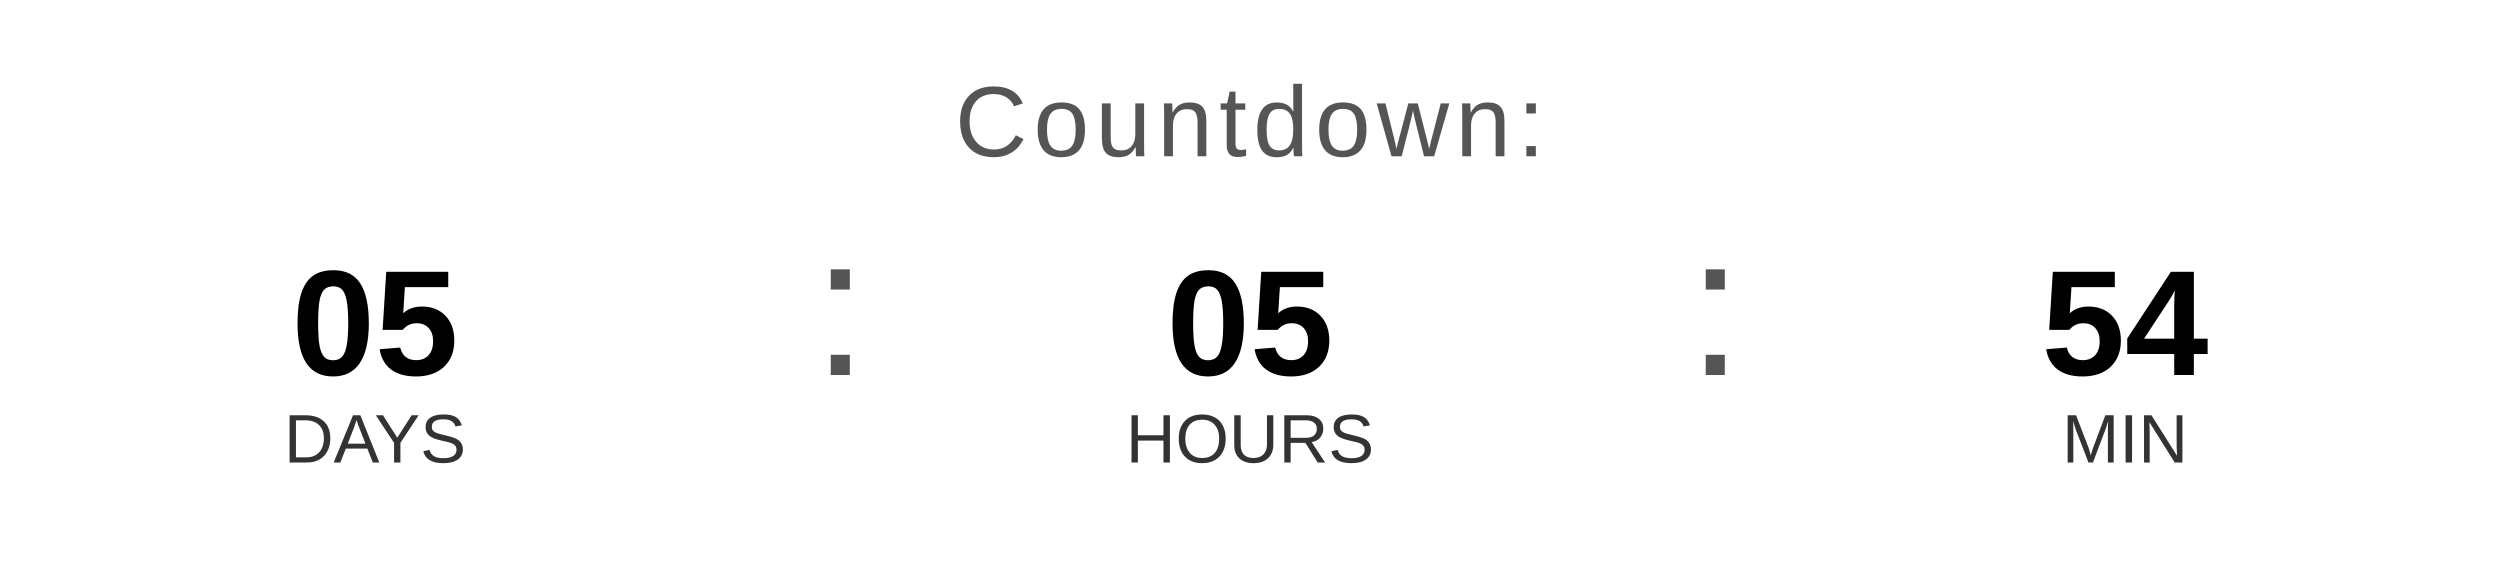
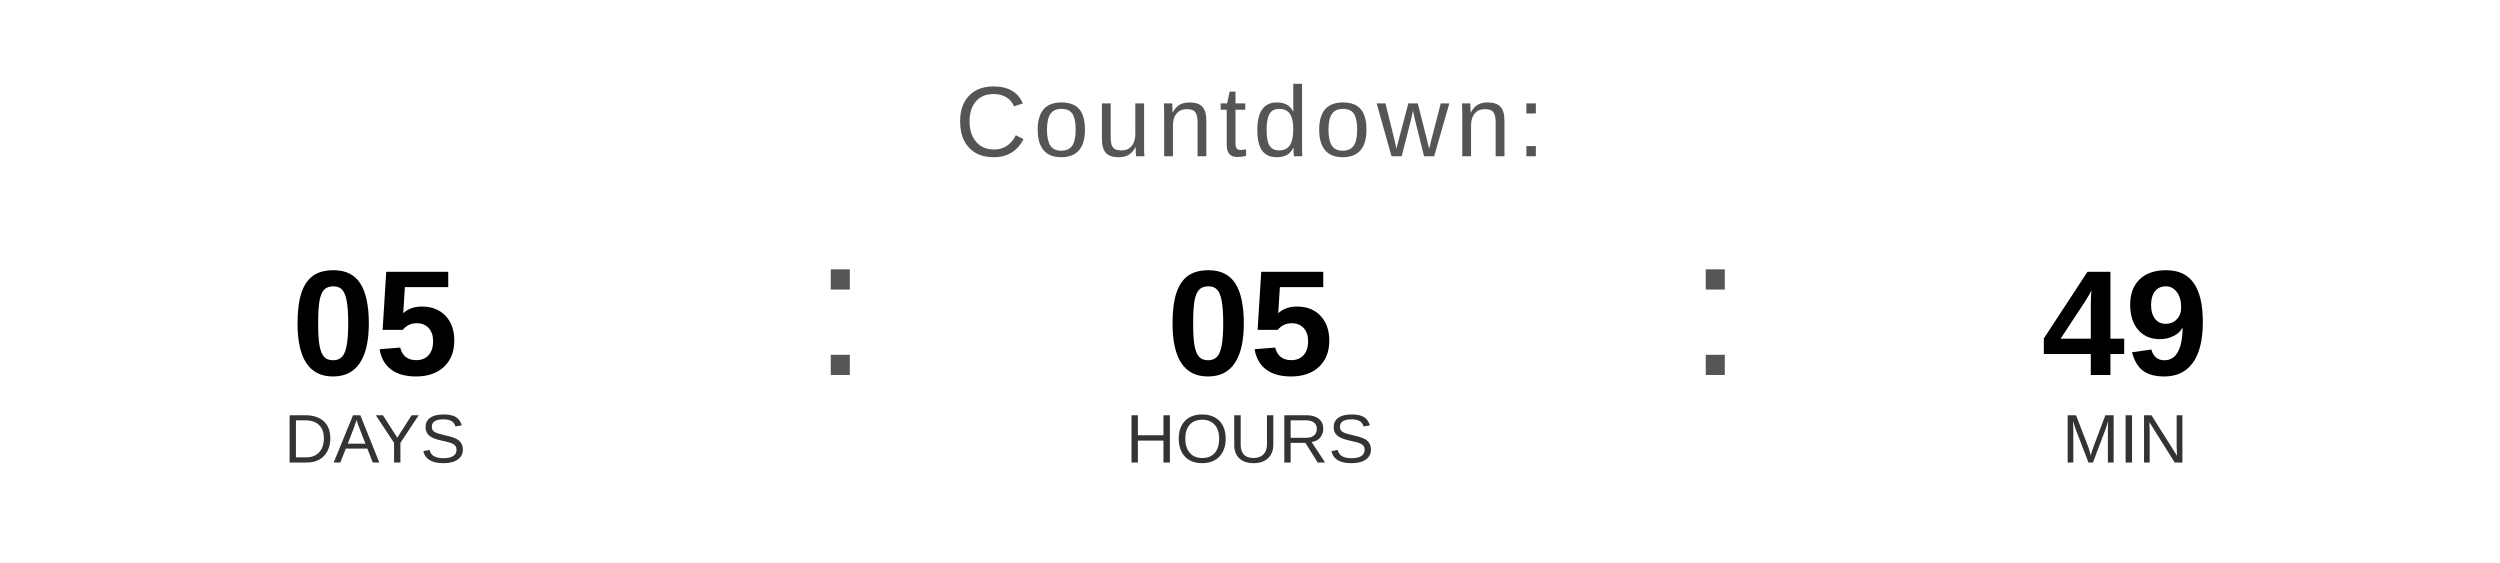
<svg xmlns="http://www.w3.org/2000/svg" width="400" height="90" viewBox="0 0 400 90">
  <text x="200" y="25" font-family="Arial, Helvetica, sans-serif" font-size="16" fill="#555555" text-anchor="middle" letter-spacing="1">
    Countdown:
  </text>
  <text x="60" y="60" font-family="Arial, Helvetica, sans-serif" font-size="24" font-weight="bold" fill="#000000" text-anchor="middle">05</text>
  <text x="60" y="74" font-family="Arial, Helvetica, sans-serif" font-size="11" fill="#333333" text-anchor="middle">DAYS</text>
  <text x="130" y="60" font-family="Arial, sans-serif" font-size="32" fill="#555555">:</text>
  <text x="200" y="60" font-family="Arial, Helvetica, sans-serif" font-size="24" font-weight="bold" fill="#000000" text-anchor="middle">05</text>
  <text x="200" y="74" font-family="Arial, Helvetica, sans-serif" font-size="11" fill="#333333" text-anchor="middle">HOURS</text>
  <text x="270" y="60" font-family="Arial, sans-serif" font-size="32" fill="#555555">:</text>
-   <text x="340" y="60" font-family="Arial, Helvetica, sans-serif" font-size="24" font-weight="bold" fill="#000000" text-anchor="middle">54</text>
+   <text x="340" y="60" font-family="Arial, Helvetica, sans-serif" font-size="24" font-weight="bold" fill="#000000" text-anchor="middle">49</text>
  <text x="340" y="74" font-family="Arial, Helvetica, sans-serif" font-size="11" fill="#333333" text-anchor="middle">MIN</text>
</svg>
